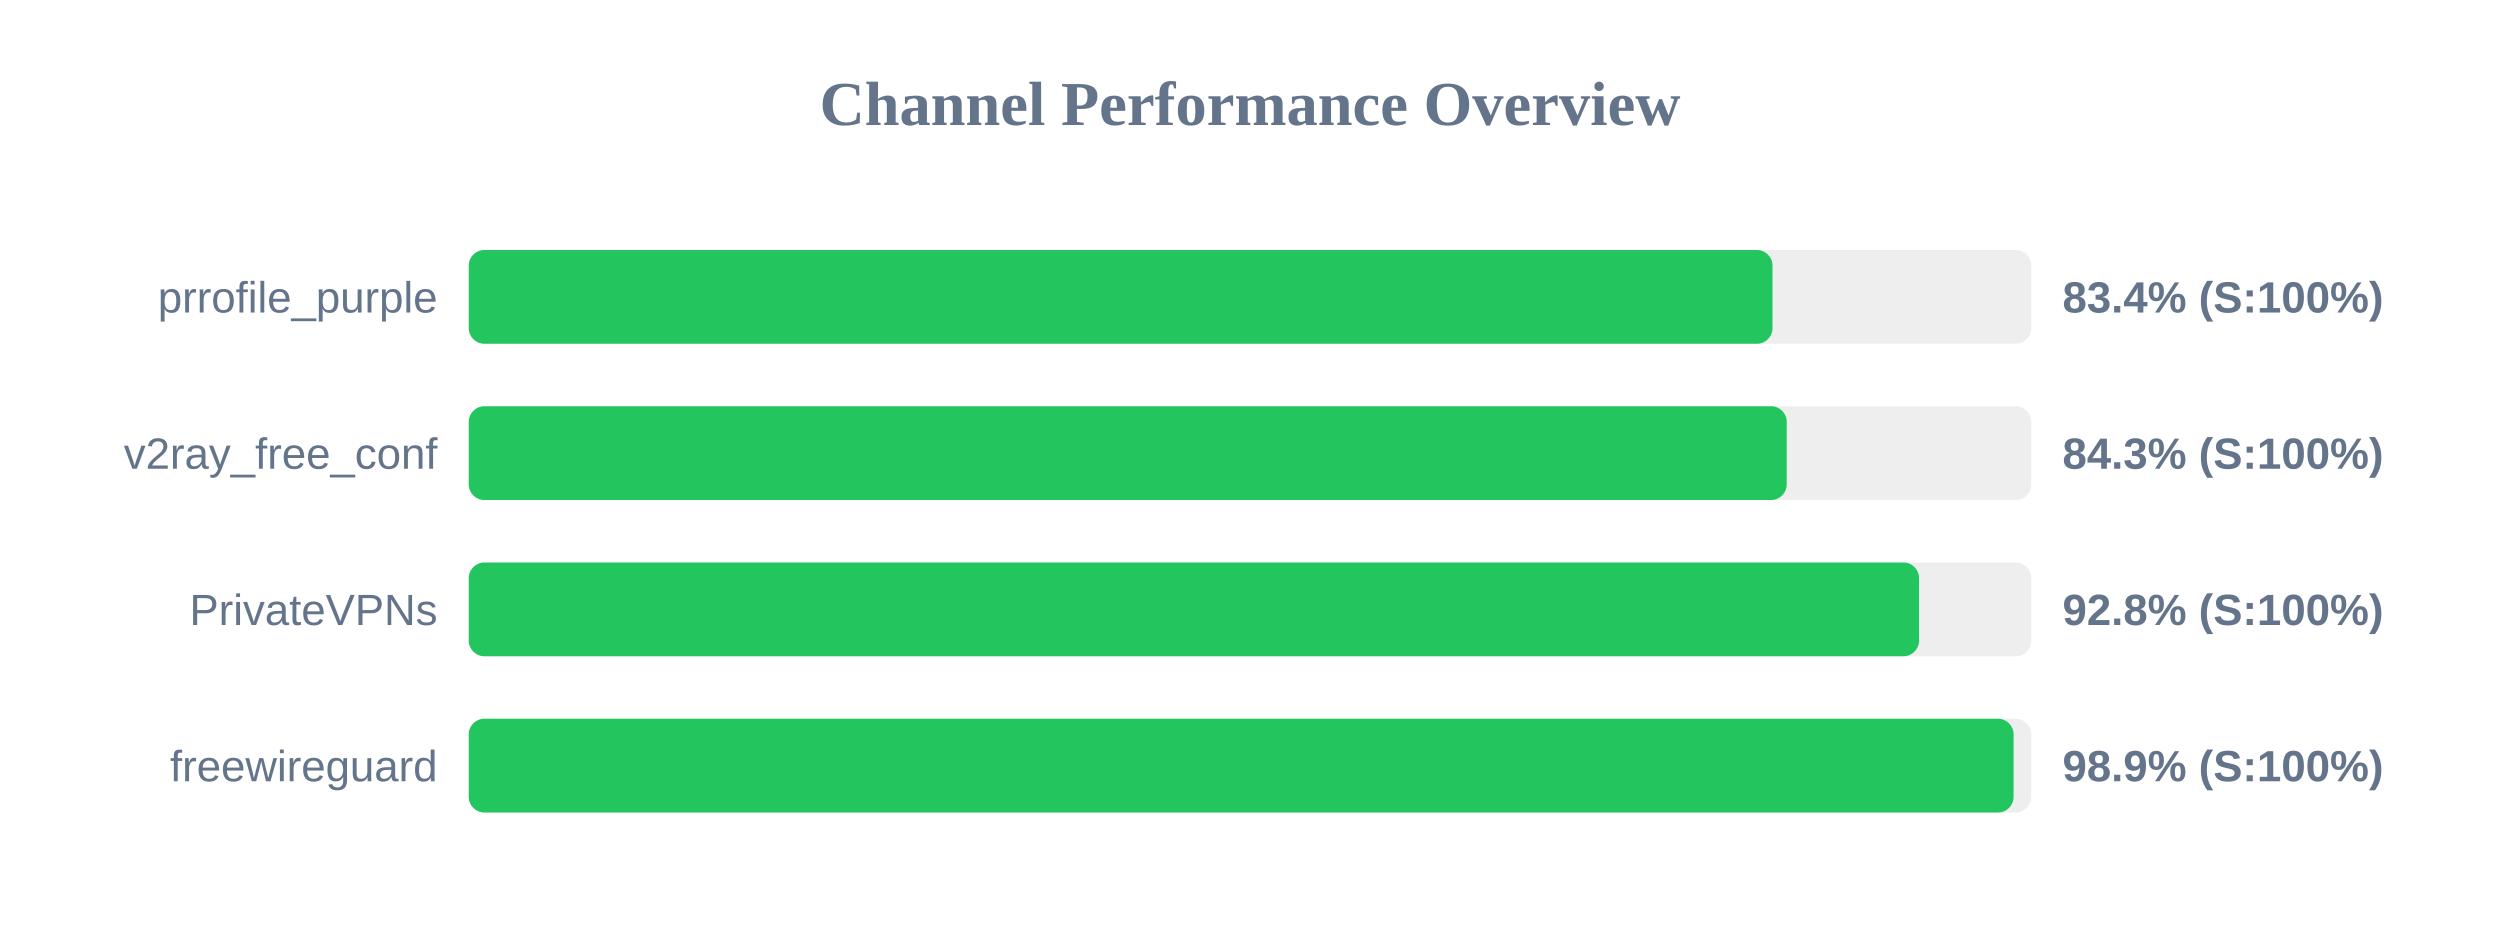
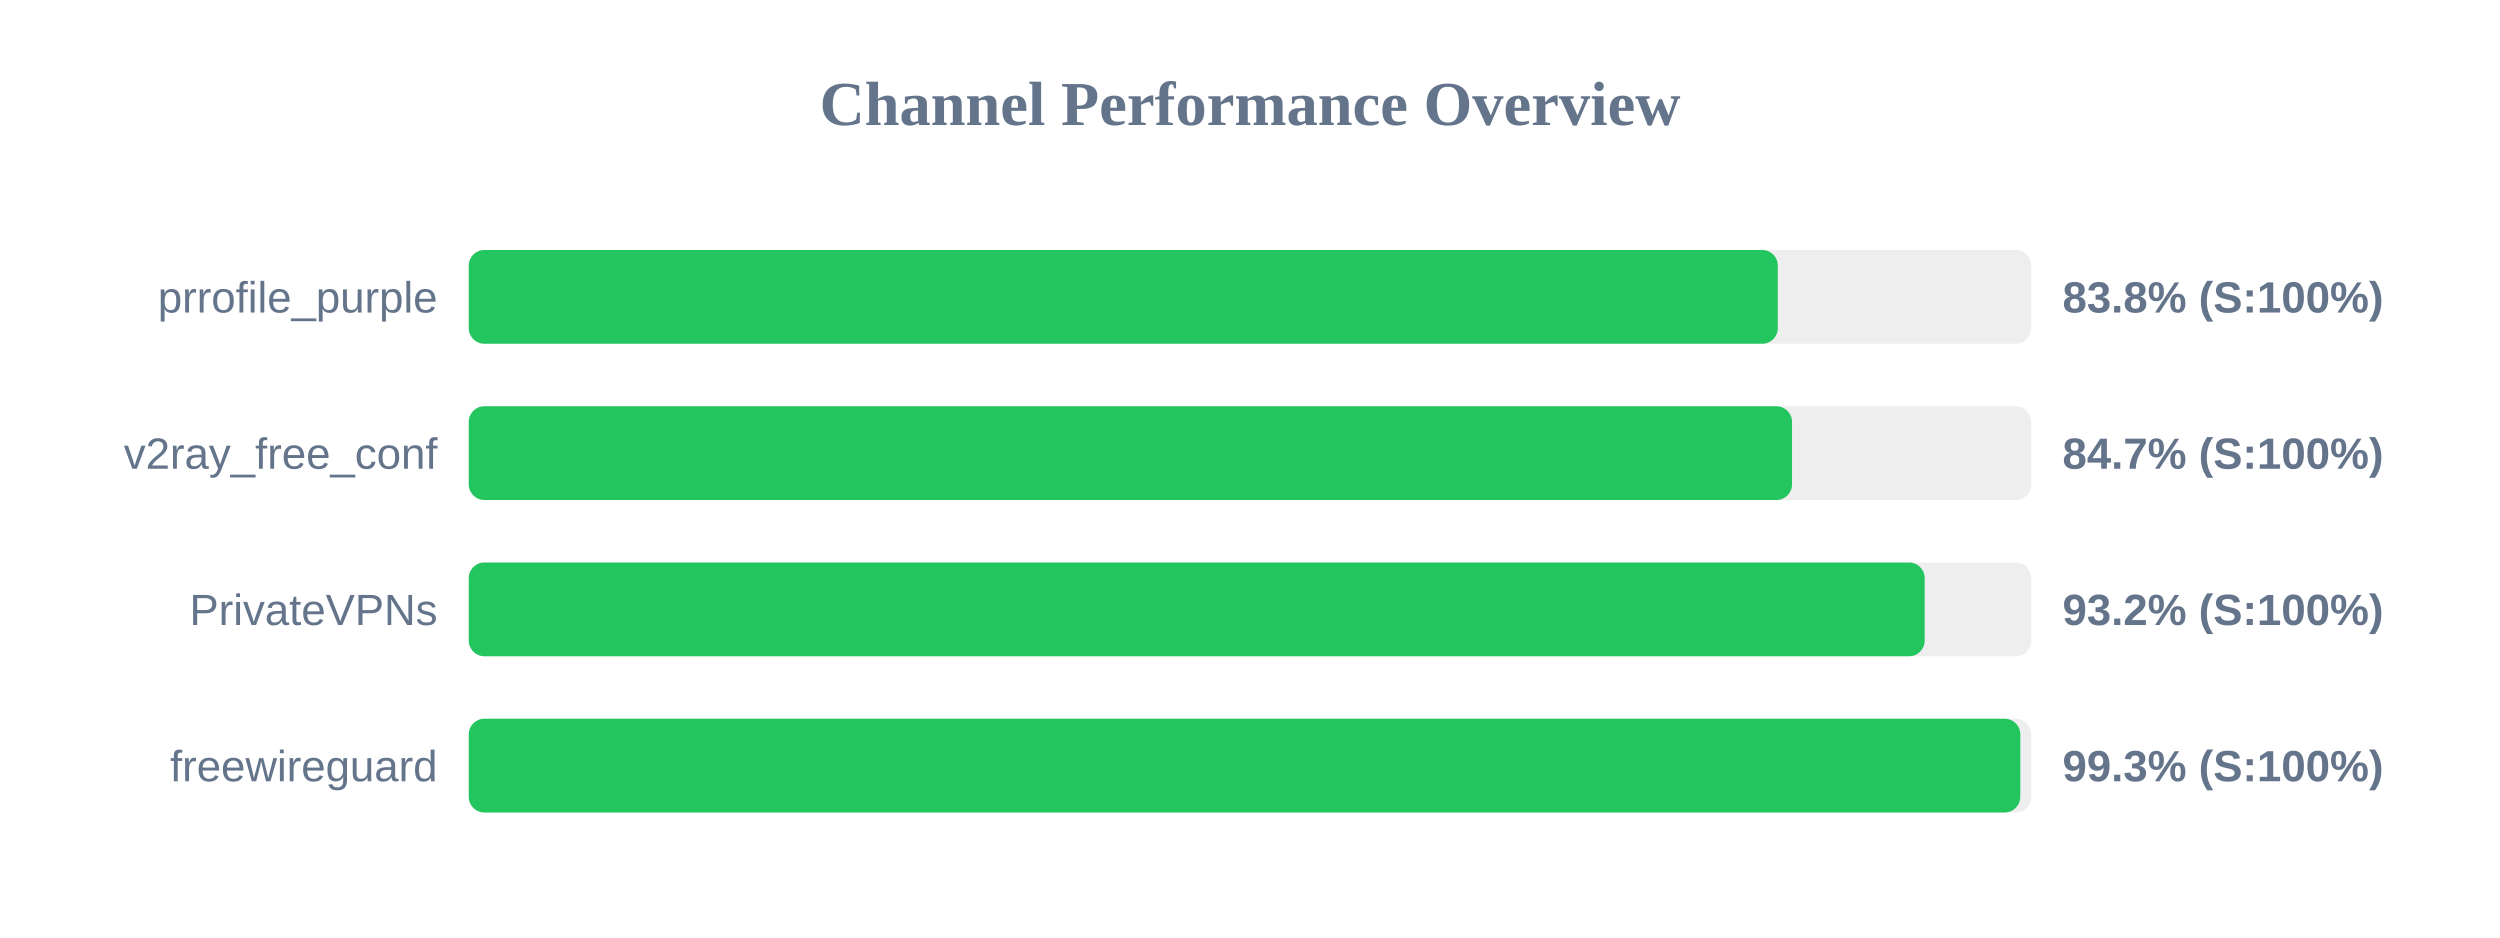
<svg xmlns="http://www.w3.org/2000/svg" width="800" height="300" version="1.1">
  <style>
        .row { font: 14px Arial; fill: #64748b; }
        .score { font: bold 14px Arial; fill: #64748b; }
    </style>
  <text x="400" y="40" text-anchor="middle" font-size="20px" font-weight="bold" fill="#64748b">Channel Performance Overview</text>
  <rect x="150" y="80" width="500" height="30" fill="#eee" rx="5" />
-   <rect x="150" y="80" width="417.2" height="30" fill="#22c55e" rx="5" />
+   <rect x="150" y="80" width="418.9" height="30" fill="#22c55e" rx="5" />
  <text x="140" y="100" text-anchor="end" class="row">prrofile_purple</text>
-   <text x="660" y="100" text-anchor="start" class="score">83.4% (S:100%)</text>
+   <text x="660" y="100" text-anchor="start" class="score">83.8% (S:100%)</text>
  <rect x="150" y="130" width="500" height="30" fill="#eee" rx="5" />
-   <rect x="150" y="130" width="421.75" height="30" fill="#22c55e" rx="5" />
+   <rect x="150" y="130" width="423.45" height="30" fill="#22c55e" rx="5" />
  <text x="140" y="150" text-anchor="end" class="row">v2ray_free_conf</text>
-   <text x="660" y="150" text-anchor="start" class="score">84.3% (S:100%)</text>
+   <text x="660" y="150" text-anchor="start" class="score">84.7% (S:100%)</text>
  <rect x="150" y="180" width="500" height="30" fill="#eee" rx="5" />
-   <rect x="150" y="180" width="464.1" height="30" fill="#22c55e" rx="5" />
+   <rect x="150" y="180" width="465.9" height="30" fill="#22c55e" rx="5" />
  <text x="140" y="200" text-anchor="end" class="row">PrivateVPNs</text>
-   <text x="660" y="200" text-anchor="start" class="score">92.8% (S:100%)</text>
+   <text x="660" y="200" text-anchor="start" class="score">93.2% (S:100%)</text>
  <rect x="150" y="230" width="500" height="30" fill="#eee" rx="5" />
-   <rect x="150" y="230" width="494.35" height="30" fill="#22c55e" rx="5" />
+   <rect x="150" y="230" width="496.5" height="30" fill="#22c55e" rx="5" />
  <text x="140" y="250" text-anchor="end" class="row">freewireguard</text>
-   <text x="660" y="250" text-anchor="start" class="score">98.9% (S:100%)</text>
+   <text x="660" y="250" text-anchor="start" class="score">99.3% (S:100%)</text>
</svg>
